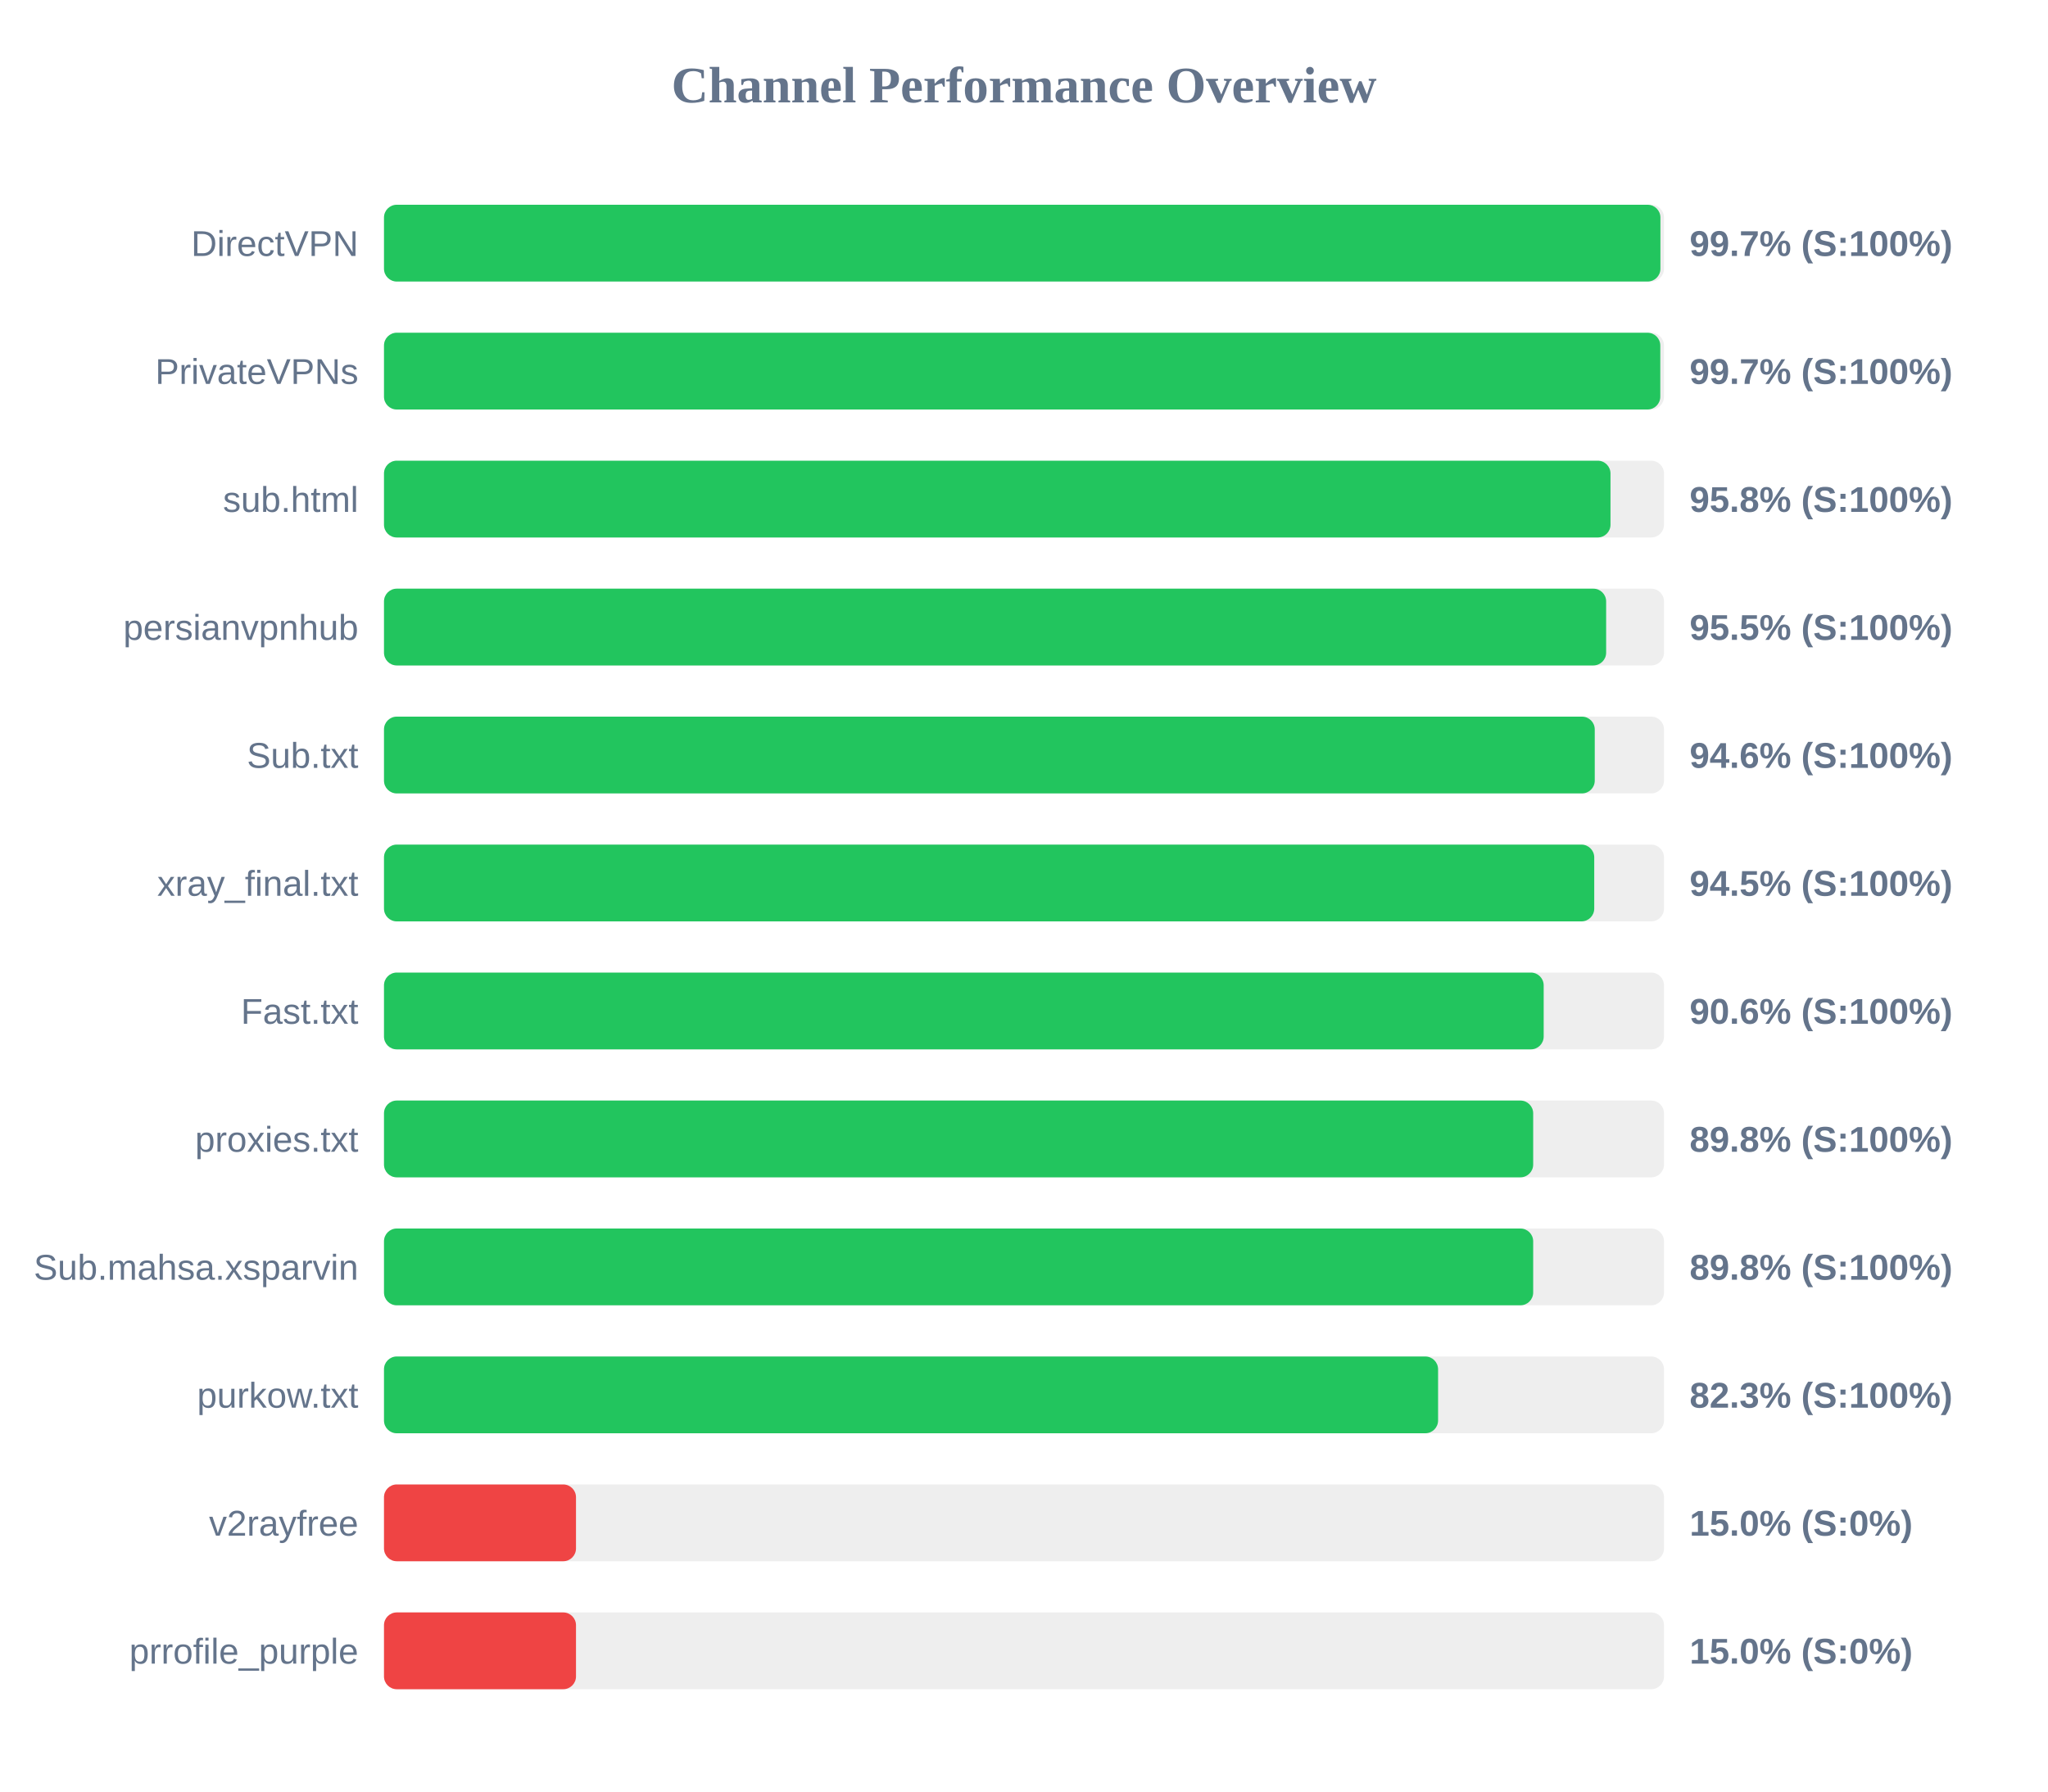
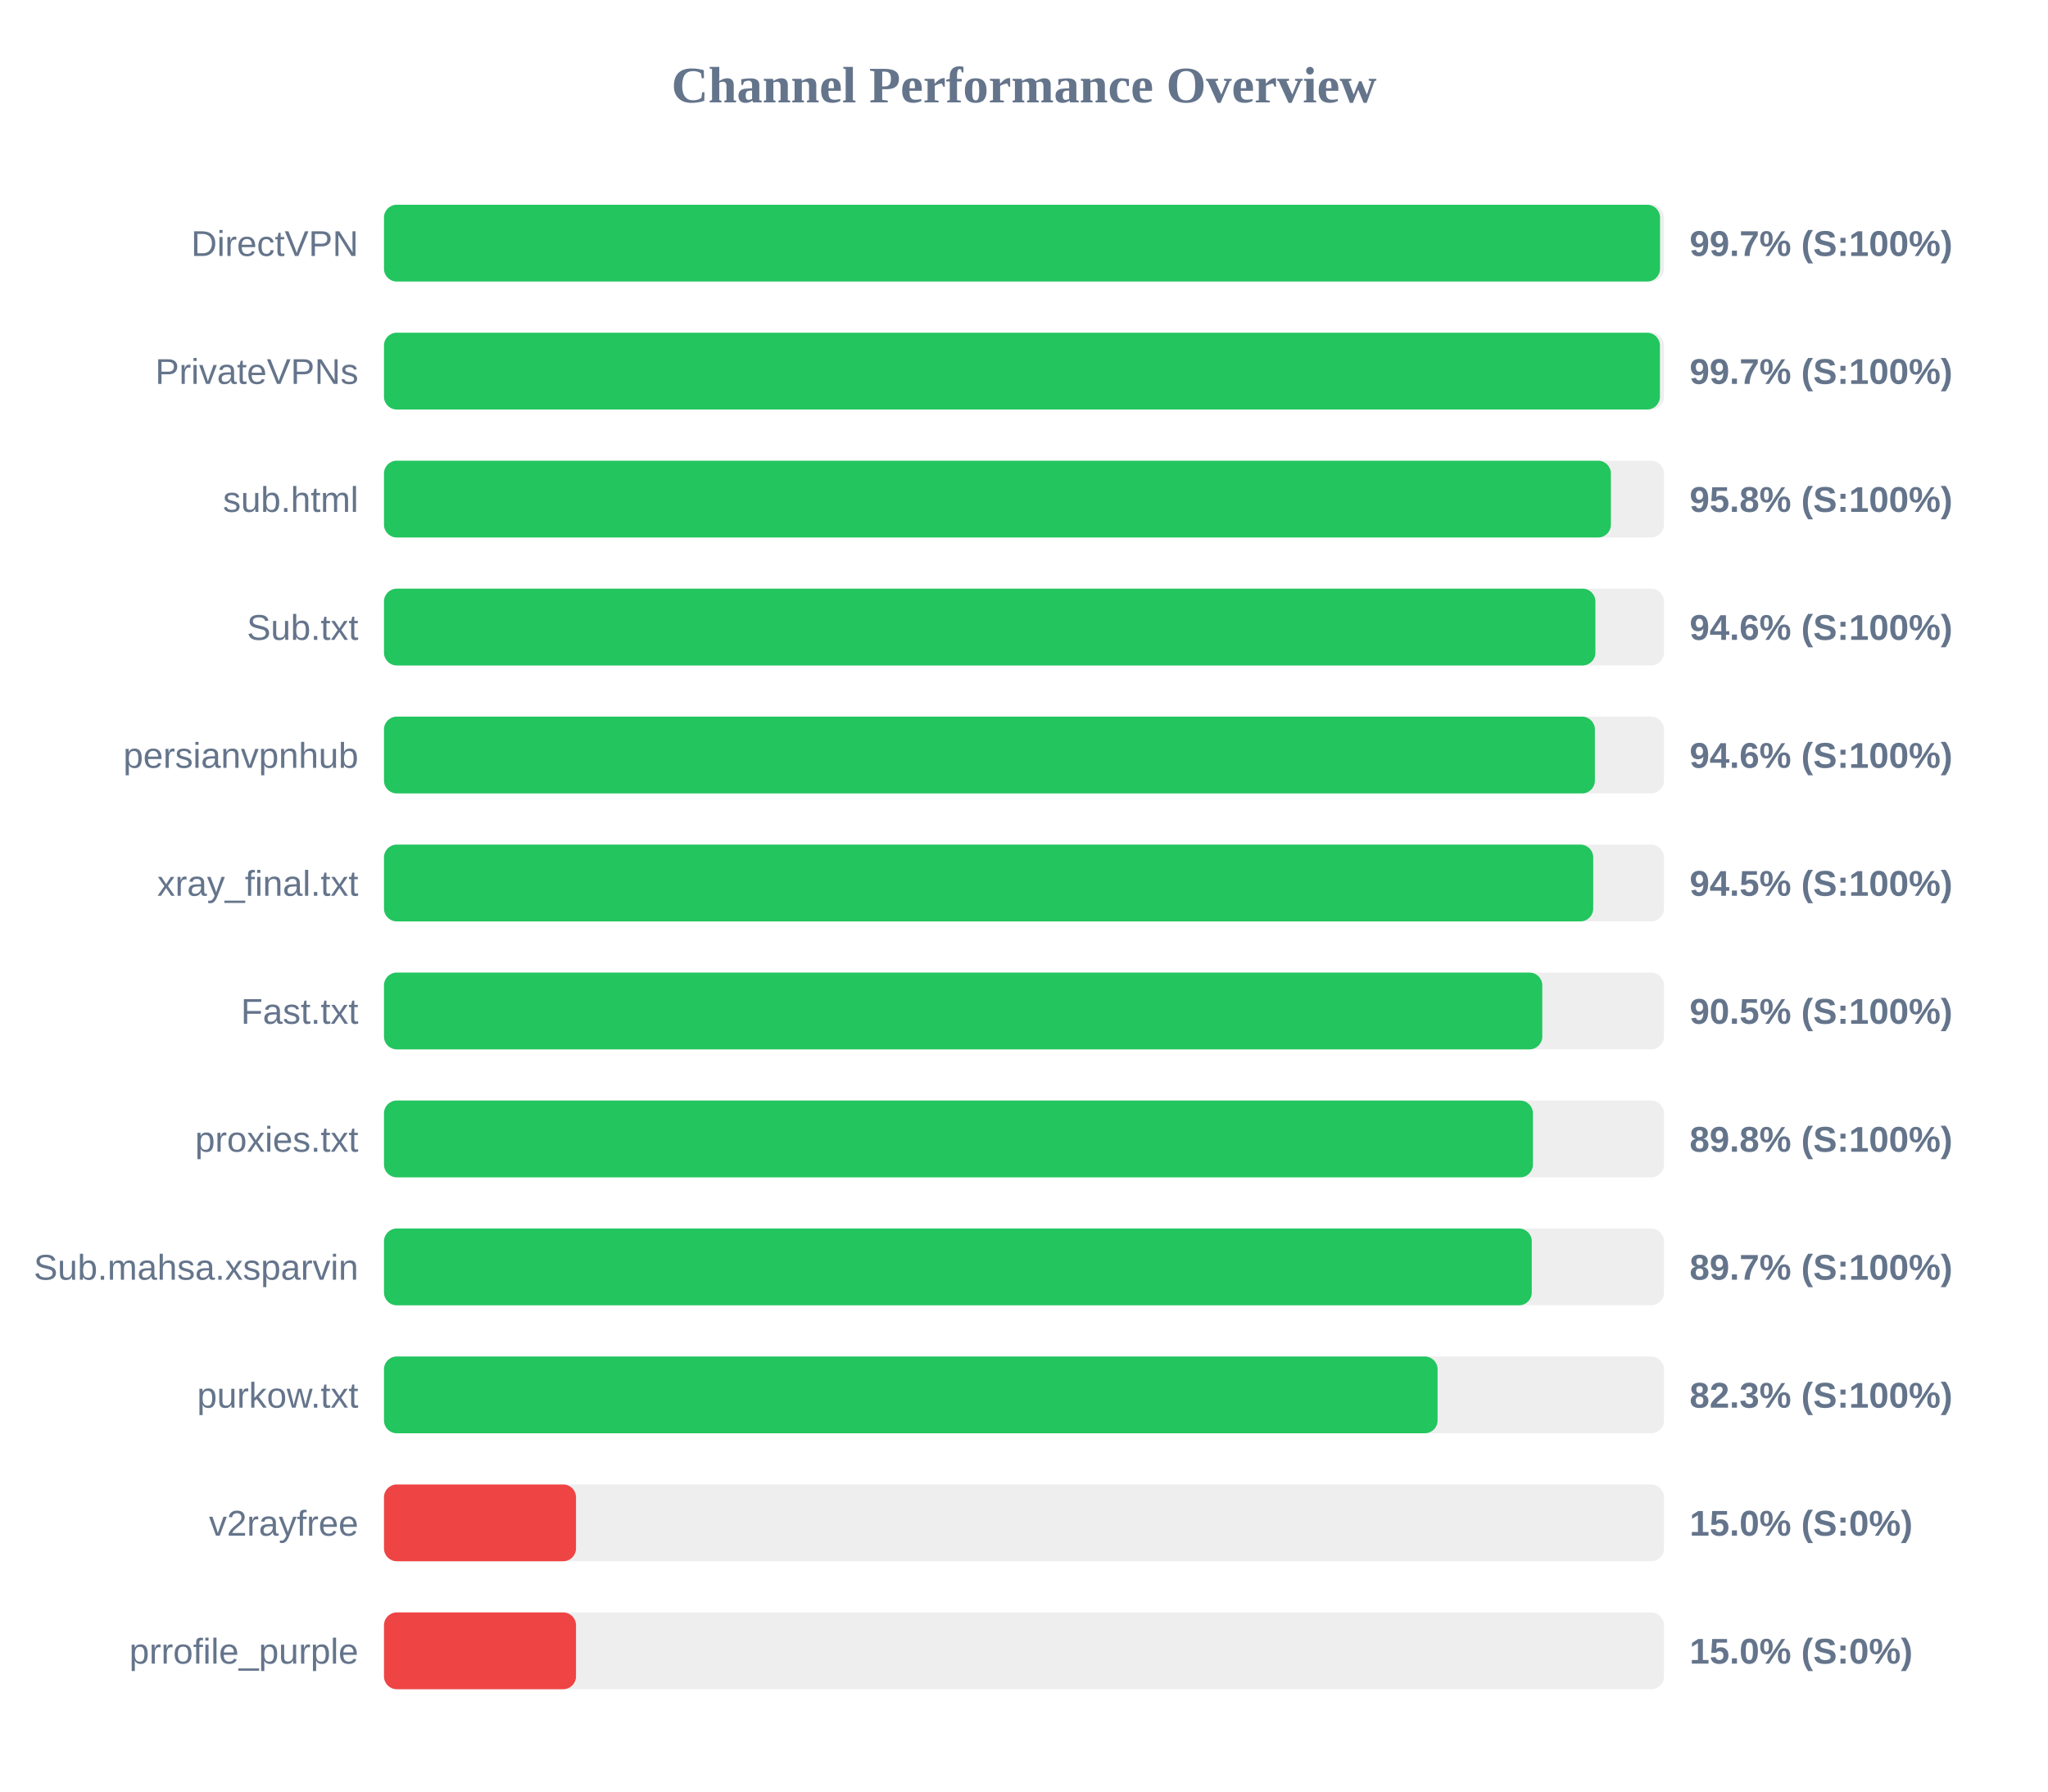
<svg xmlns="http://www.w3.org/2000/svg" width="800" height="700" version="1.1">
  <style>
        .row { font: 14px Arial; fill: #64748b; }
        .score { font: bold 14px Arial; fill: #64748b; }
    </style>
  <text x="400" y="40" text-anchor="middle" font-size="20px" font-weight="bold" fill="#64748b">Channel Performance Overview</text>
  <rect x="150" y="80" width="500" height="30" fill="#eee" rx="5" />
-   <rect x="150" y="80" width="498.6" height="30" fill="#22c55e" rx="5" />
+   <rect x="150" y="80" width="498.45" height="30" fill="#22c55e" rx="5" />
  <text x="140" y="100" text-anchor="end" class="row">DirectVPN</text>
  <text x="660" y="100" text-anchor="start" class="score">99.7% (S:100%)</text>
  <rect x="150" y="130" width="500" height="30" fill="#eee" rx="5" />
-   <rect x="150" y="130" width="498.55" height="30" fill="#22c55e" rx="5" />
+   <rect x="150" y="130" width="498.4" height="30" fill="#22c55e" rx="5" />
  <text x="140" y="150" text-anchor="end" class="row">PrivateVPNs</text>
  <text x="660" y="150" text-anchor="start" class="score">99.7% (S:100%)</text>
  <rect x="150" y="180" width="500" height="30" fill="#eee" rx="5" />
-   <rect x="150" y="180" width="479.1" height="30" fill="#22c55e" rx="5" />
+   <rect x="150" y="180" width="479.25" height="30" fill="#22c55e" rx="5" />
  <text x="140" y="200" text-anchor="end" class="row">sub.html</text>
  <text x="660" y="200" text-anchor="start" class="score">95.8% (S:100%)</text>
  <rect x="150" y="230" width="500" height="30" fill="#eee" rx="5" />
-   <rect x="150" y="230" width="477.4" height="30" fill="#22c55e" rx="5" />
-   <text x="140" y="250" text-anchor="end" class="row">persianvpnhub</text>
-   <text x="660" y="250" text-anchor="start" class="score">95.5% (S:100%)</text>
+   <rect x="150" y="230" width="473.2" height="30" fill="#22c55e" rx="5" />
+   <text x="140" y="250" text-anchor="end" class="row">Sub.txt</text>
+   <text x="660" y="250" text-anchor="start" class="score">94.6% (S:100%)</text>
  <rect x="150" y="280" width="500" height="30" fill="#eee" rx="5" />
-   <rect x="150" y="280" width="472.95" height="30" fill="#22c55e" rx="5" />
-   <text x="140" y="300" text-anchor="end" class="row">Sub.txt</text>
+   <rect x="150" y="280" width="473.0" height="30" fill="#22c55e" rx="5" />
+   <text x="140" y="300" text-anchor="end" class="row">persianvpnhub</text>
  <text x="660" y="300" text-anchor="start" class="score">94.6% (S:100%)</text>
  <rect x="150" y="330" width="500" height="30" fill="#eee" rx="5" />
-   <rect x="150" y="330" width="472.75" height="30" fill="#22c55e" rx="5" />
+   <rect x="150" y="330" width="472.35" height="30" fill="#22c55e" rx="5" />
  <text x="140" y="350" text-anchor="end" class="row">xray_final.txt</text>
  <text x="660" y="350" text-anchor="start" class="score">94.5% (S:100%)</text>
  <rect x="150" y="380" width="500" height="30" fill="#eee" rx="5" />
-   <rect x="150" y="380" width="453.0" height="30" fill="#22c55e" rx="5" />
+   <rect x="150" y="380" width="452.45" height="30" fill="#22c55e" rx="5" />
  <text x="140" y="400" text-anchor="end" class="row">Fast.txt</text>
-   <text x="660" y="400" text-anchor="start" class="score">90.6% (S:100%)</text>
+   <text x="660" y="400" text-anchor="start" class="score">90.5% (S:100%)</text>
  <rect x="150" y="430" width="500" height="30" fill="#eee" rx="5" />
-   <rect x="150" y="430" width="448.9" height="30" fill="#22c55e" rx="5" />
+   <rect x="150" y="430" width="448.8" height="30" fill="#22c55e" rx="5" />
  <text x="140" y="450" text-anchor="end" class="row">proxies.txt</text>
  <text x="660" y="450" text-anchor="start" class="score">89.8% (S:100%)</text>
  <rect x="150" y="480" width="500" height="30" fill="#eee" rx="5" />
-   <rect x="150" y="480" width="448.9" height="30" fill="#22c55e" rx="5" />
+   <rect x="150" y="480" width="448.35" height="30" fill="#22c55e" rx="5" />
  <text x="140" y="500" text-anchor="end" class="row">Sub.mahsa.xsparvin</text>
-   <text x="660" y="500" text-anchor="start" class="score">89.8% (S:100%)</text>
+   <text x="660" y="500" text-anchor="start" class="score">89.7% (S:100%)</text>
  <rect x="150" y="530" width="500" height="30" fill="#eee" rx="5" />
-   <rect x="150" y="530" width="411.75" height="30" fill="#22c55e" rx="5" />
+   <rect x="150" y="530" width="411.55" height="30" fill="#22c55e" rx="5" />
  <text x="140" y="550" text-anchor="end" class="row">purkow.txt</text>
  <text x="660" y="550" text-anchor="start" class="score">82.3% (S:100%)</text>
  <rect x="150" y="580" width="500" height="30" fill="#eee" rx="5" />
  <rect x="150" y="580" width="75.0" height="30" fill="#ef4444" rx="5" />
  <text x="140" y="600" text-anchor="end" class="row">v2rayfree</text>
  <text x="660" y="600" text-anchor="start" class="score">15.0% (S:0%)</text>
  <rect x="150" y="630" width="500" height="30" fill="#eee" rx="5" />
  <rect x="150" y="630" width="75.0" height="30" fill="#ef4444" rx="5" />
  <text x="140" y="650" text-anchor="end" class="row">prrofile_purple</text>
  <text x="660" y="650" text-anchor="start" class="score">15.0% (S:0%)</text>
</svg>
